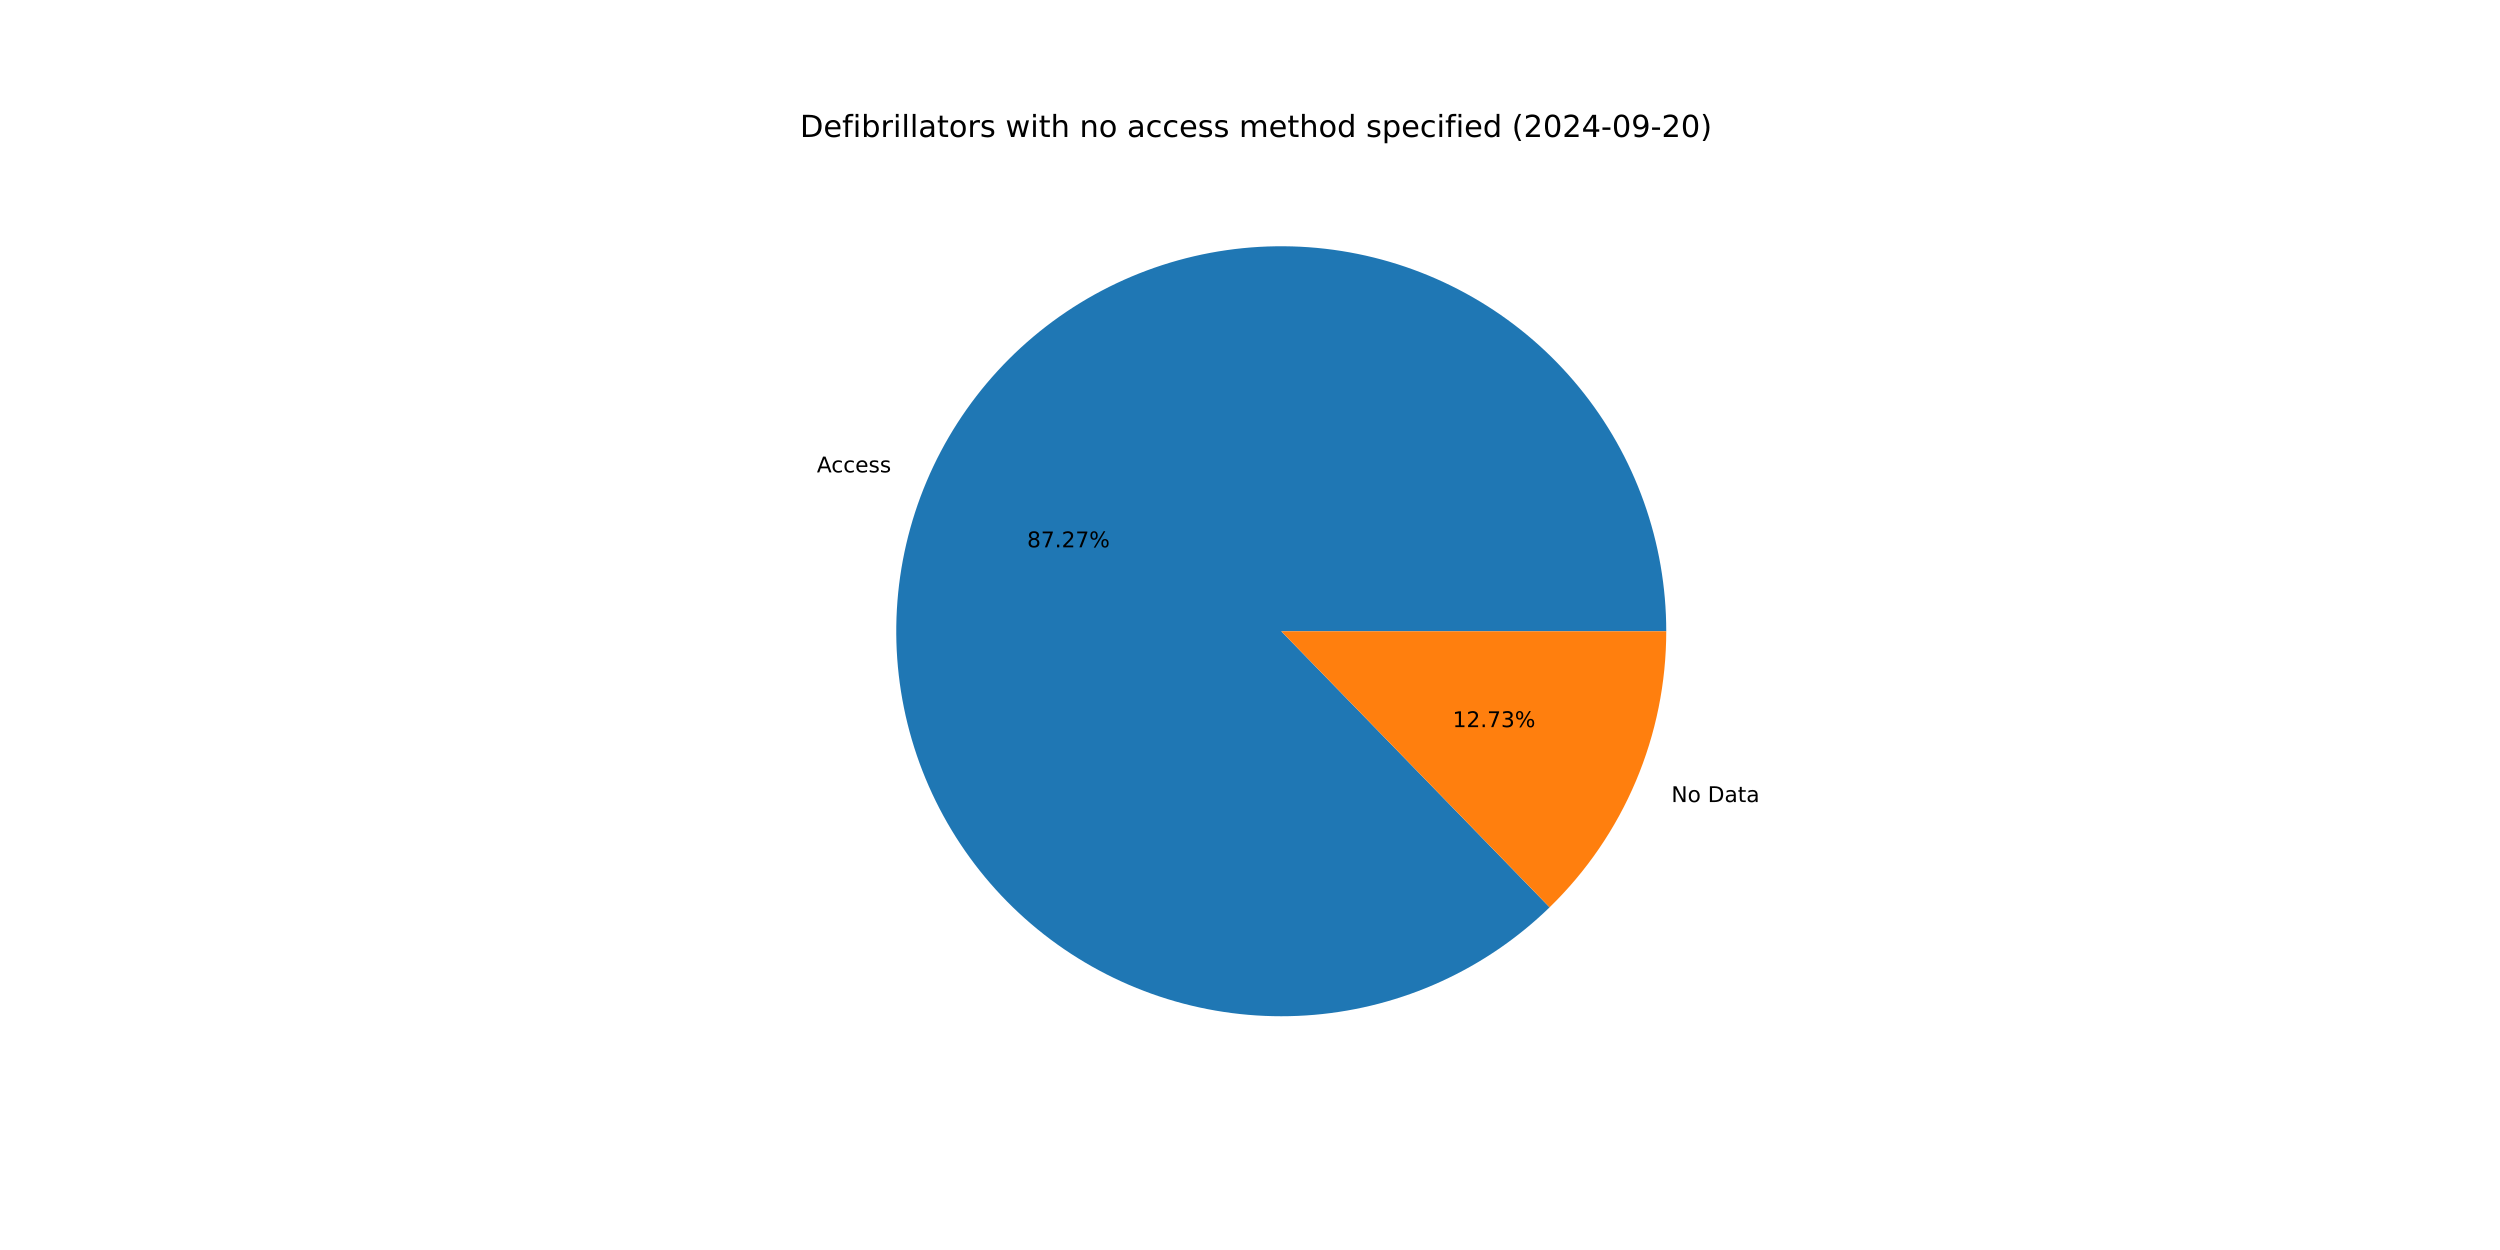
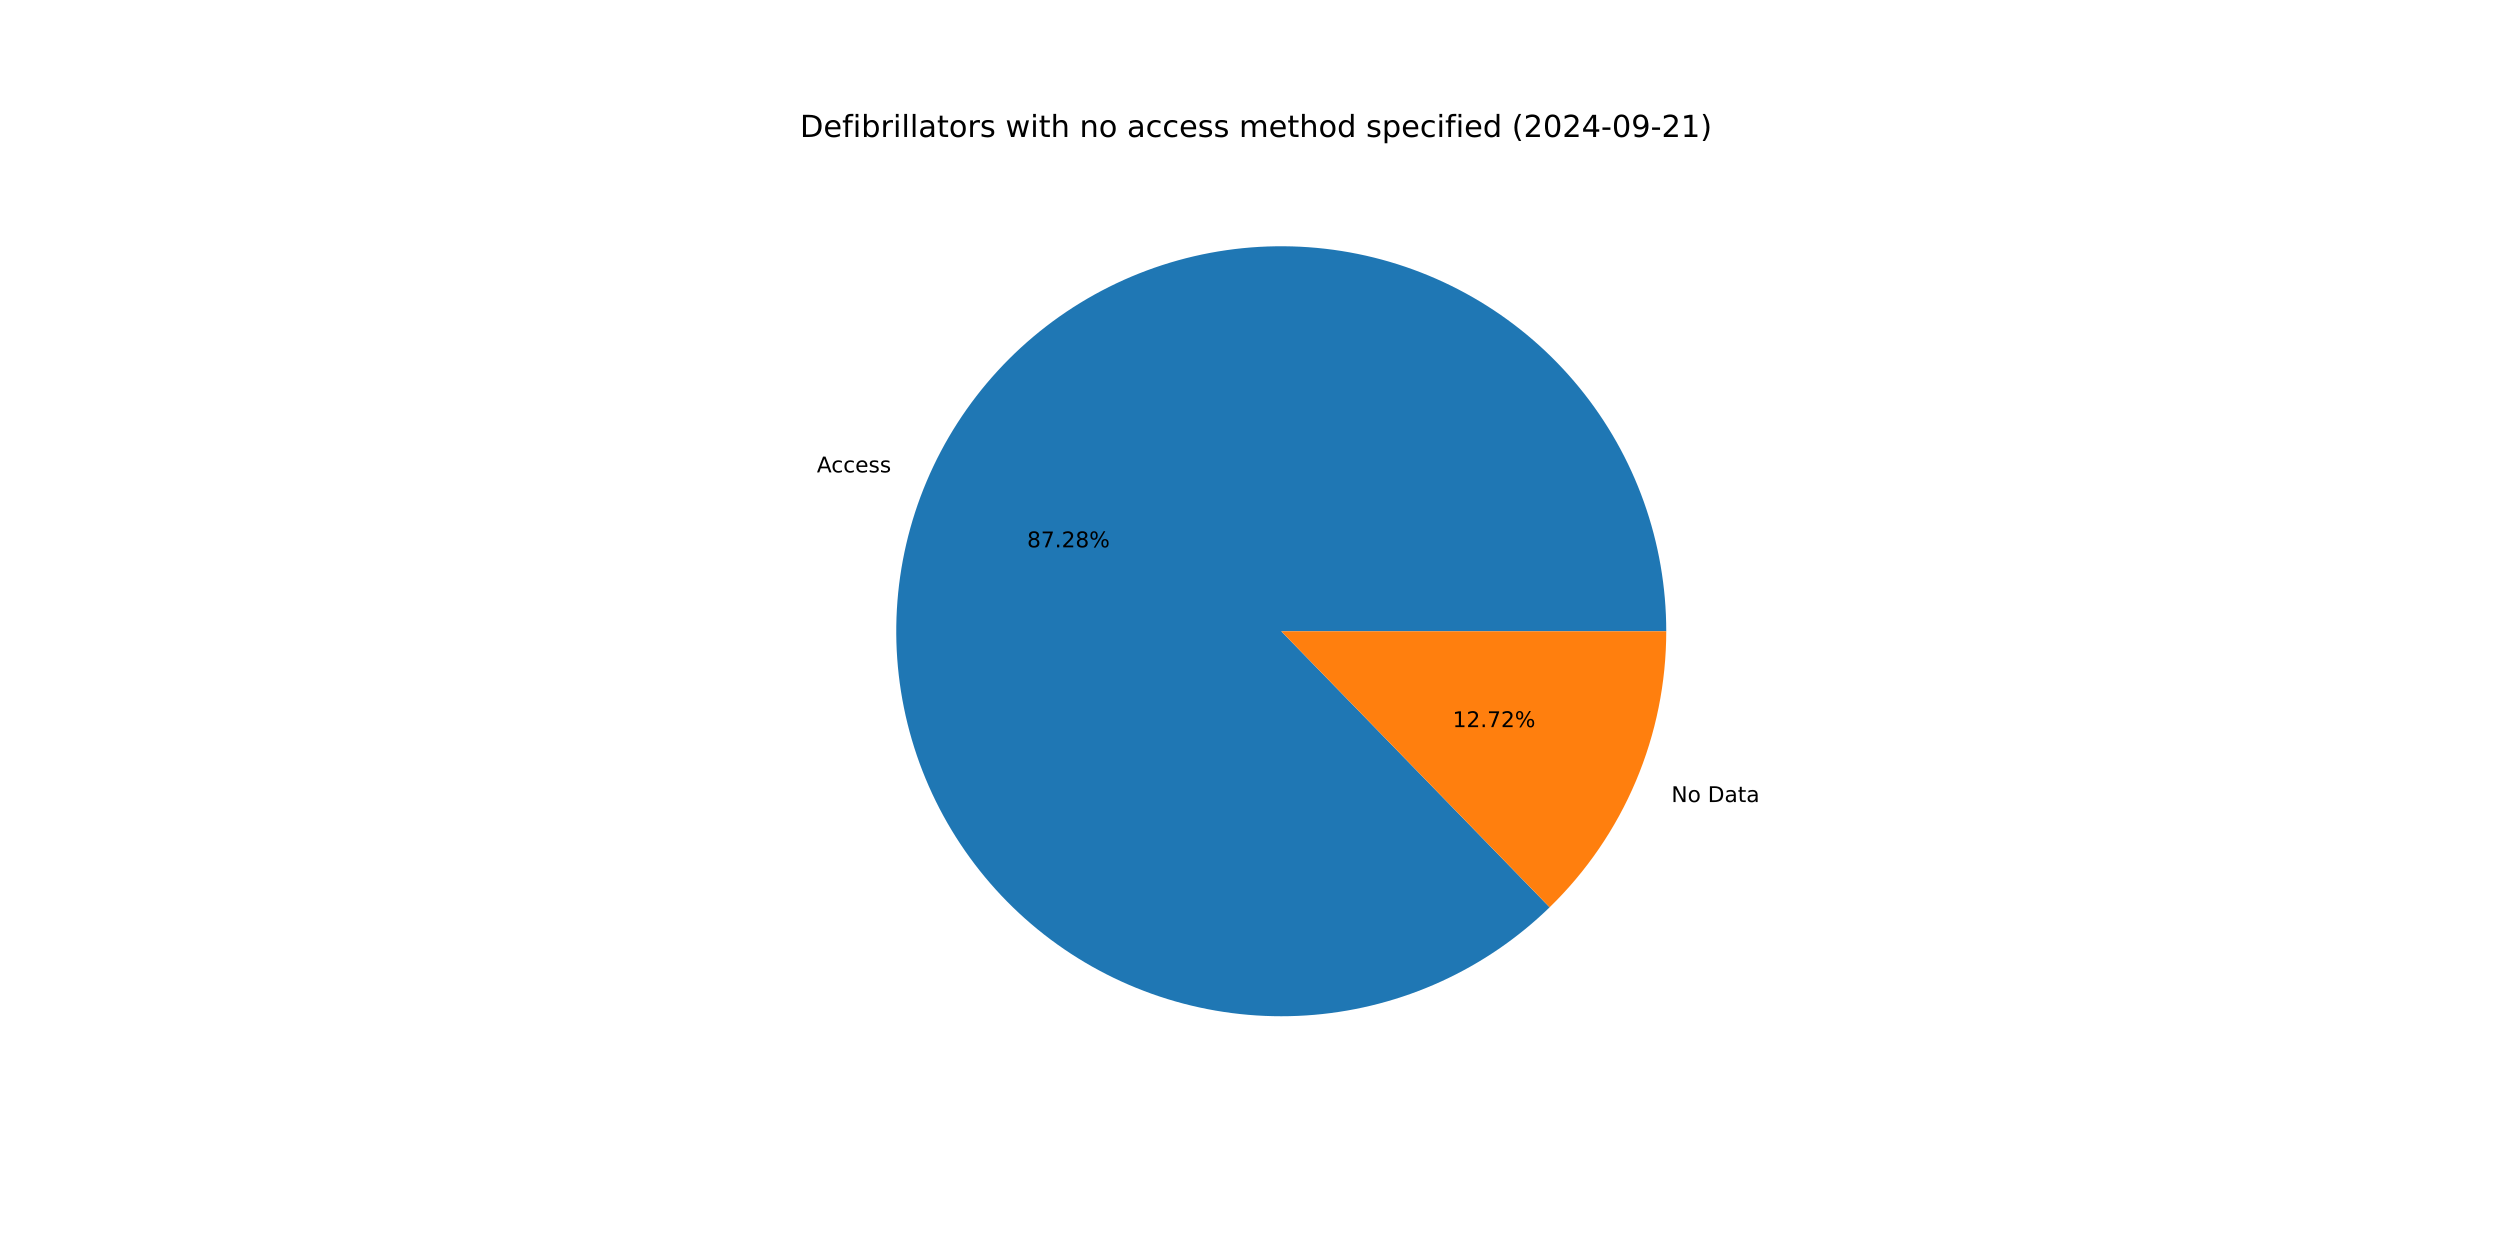
<svg xmlns="http://www.w3.org/2000/svg" xmlns:xlink="http://www.w3.org/1999/xlink" width="1152pt" height="576pt" viewBox="0 0 1152 576" version="1.1">
  <defs>
    <style type="text/css">*{stroke-linejoin: round; stroke-linecap: butt}</style>
  </defs>
  <g id="figure_1">
    <g id="patch_1">
      <path d="M 0 576  L 1152 576  L 1152 0  L 0 0  z " style="fill: #ffffff" />
    </g>
    <g id="axes_1">
      <g id="patch_2">
-         <path d="M 767.808 290.88  C 767.808 270.563 764.318 250.396 757.49 231.261  C 750.663 212.126 740.599 194.305 727.737 178.577  C 714.876 162.849 699.409 149.446 682.01 138.955  C 664.612 128.464 645.539 121.039 625.627 117.005  C 605.715 112.97 585.257 112.387 565.147 115.279  C 545.037 118.171 525.572 124.496 507.604 133.978  C 489.635 143.46 473.428 155.958 459.691 170.927  C 445.954 185.896 434.89 203.114 426.982 221.829  C 419.074 240.543 414.439 260.478 413.281 280.762  C 412.122 301.046 414.456 321.379 420.181 340.872  C 425.907 360.366 434.938 378.732 446.881 395.168  C 458.824 411.604 473.502 425.866 490.274 437.333  C 507.046 448.799 525.664 457.3 545.314 462.463  C 564.964 467.627 585.355 469.376 605.597 467.636  C 625.84 465.895 645.633 460.691 664.113 452.249  C 682.593 443.807 699.487 432.253 714.055 418.092  L 590.4 290.88  z " style="fill: #1f77b4" />
+         <path d="M 767.808 290.88  C 767.808 270.563 764.318 250.396 757.49 231.26  C 750.662 212.124 740.598 194.303 727.736 178.575  C 714.875 162.847 699.406 149.444 682.007 138.953  C 664.608 128.462 645.536 121.038 625.623 117.004  C 605.71 112.97 585.251 112.387 565.141 115.279  C 545.031 118.172 525.566 124.498 507.598 133.981  C 489.629 143.464 473.422 155.963 459.686 170.933  C 445.949 185.902 434.885 203.121 426.978 221.837  C 419.071 240.552 414.438 260.488 413.28 280.772  C 412.123 301.056 414.458 321.39 420.185 340.883  C 425.911 360.377 434.944 378.742 446.888 395.178  C 458.833 411.613 473.512 425.875 490.285 437.34  C 507.059 448.806 525.677 457.305 545.328 462.467  C 564.978 467.629 585.371 469.377 605.613 467.635  C 625.855 465.892 645.649 460.686 664.129 452.242  C 682.608 443.798 699.501 432.243 714.068 418.08  L 590.4 290.88  z " style="fill: #1f77b4" />
      </g>
      <g id="patch_3">
-         <path d="M 714.055 418.092  C 731.064 401.559 744.586 381.781 753.818 359.931  C 763.051 338.081 767.808 314.6 767.808 290.88  L 590.4 290.88  z " style="fill: #ff7f0e" />
+         <path d="M 714.068 418.08  C 731.073 401.547 744.591 381.771 753.822 359.923  C 763.052 338.076 767.808 314.597 767.808 290.88  L 590.4 290.88  z " style="fill: #ff7f0e" />
      </g>
      <g id="matplotlib.axis_1" />
      <g id="matplotlib.axis_2" />
      <g id="text_1">
-         <g transform="translate(376.4056 217.6829) scale(0.1 -0.1)">
+         <g transform="translate(376.4018 217.692) scale(0.1 -0.1)">
          <defs>
            <path id="DejaVuSans-41" d="M 2188 4044  L 1331 1722  L 3047 1722  L 2188 4044  z M 1831 4666  L 2547 4666  L 4325 0  L 3669 0  L 3244 1197  L 1141 1197  L 716 0  L 50 0  L 1831 4666  z " transform="scale(0.015625)" />
            <path id="DejaVuSans-63" d="M 3122 3366  L 3122 2828  Q 2878 2963 2633 3030  Q 2388 3097 2138 3097  Q 1578 3097 1268 2742  Q 959 2388 959 1747  Q 959 1106 1268 751  Q 1578 397 2138 397  Q 2388 397 2633 464  Q 2878 531 3122 666  L 3122 134  Q 2881 22 2623 -34  Q 2366 -91 2075 -91  Q 1284 -91 818 406  Q 353 903 353 1747  Q 353 2603 823 3093  Q 1294 3584 2113 3584  Q 2378 3584 2631 3529  Q 2884 3475 3122 3366  z " transform="scale(0.015625)" />
            <path id="DejaVuSans-65" d="M 3597 1894  L 3597 1613  L 953 1613  Q 991 1019 1311 708  Q 1631 397 2203 397  Q 2534 397 2845 478  Q 3156 559 3463 722  L 3463 178  Q 3153 47 2828 -22  Q 2503 -91 2169 -91  Q 1331 -91 842 396  Q 353 884 353 1716  Q 353 2575 817 3079  Q 1281 3584 2069 3584  Q 2775 3584 3186 3129  Q 3597 2675 3597 1894  z M 3022 2063  Q 3016 2534 2758 2815  Q 2500 3097 2075 3097  Q 1594 3097 1305 2825  Q 1016 2553 972 2059  L 3022 2063  z " transform="scale(0.015625)" />
            <path id="DejaVuSans-73" d="M 2834 3397  L 2834 2853  Q 2591 2978 2328 3040  Q 2066 3103 1784 3103  Q 1356 3103 1142 2972  Q 928 2841 928 2578  Q 928 2378 1081 2264  Q 1234 2150 1697 2047  L 1894 2003  Q 2506 1872 2764 1633  Q 3022 1394 3022 966  Q 3022 478 2636 193  Q 2250 -91 1575 -91  Q 1294 -91 989 -36  Q 684 19 347 128  L 347 722  Q 666 556 975 473  Q 1284 391 1588 391  Q 1994 391 2212 530  Q 2431 669 2431 922  Q 2431 1156 2273 1281  Q 2116 1406 1581 1522  L 1381 1569  Q 847 1681 609 1914  Q 372 2147 372 2553  Q 372 3047 722 3315  Q 1072 3584 1716 3584  Q 2034 3584 2315 3537  Q 2597 3491 2834 3397  z " transform="scale(0.015625)" />
          </defs>
          <use xlink:href="#DejaVuSans-41" />
          <use xlink:href="#DejaVuSans-63" x="66.658" />
          <use xlink:href="#DejaVuSans-63" x="121.639" />
          <use xlink:href="#DejaVuSans-65" x="176.619" />
          <use xlink:href="#DejaVuSans-73" x="238.143" />
          <use xlink:href="#DejaVuSans-73" x="290.242" />
        </g>
      </g>
      <g id="text_2">
-         <g transform="translate(473.2842 252.2086) scale(0.1 -0.1)">
+         <g transform="translate(473.2821 252.2135) scale(0.1 -0.1)">
          <defs>
            <path id="DejaVuSans-38" d="M 2034 2216  Q 1584 2216 1326 1975  Q 1069 1734 1069 1313  Q 1069 891 1326 650  Q 1584 409 2034 409  Q 2484 409 2743 651  Q 3003 894 3003 1313  Q 3003 1734 2745 1975  Q 2488 2216 2034 2216  z M 1403 2484  Q 997 2584 770 2862  Q 544 3141 544 3541  Q 544 4100 942 4425  Q 1341 4750 2034 4750  Q 2731 4750 3128 4425  Q 3525 4100 3525 3541  Q 3525 3141 3298 2862  Q 3072 2584 2669 2484  Q 3125 2378 3379 2068  Q 3634 1759 3634 1313  Q 3634 634 3220 271  Q 2806 -91 2034 -91  Q 1263 -91 848 271  Q 434 634 434 1313  Q 434 1759 690 2068  Q 947 2378 1403 2484  z M 1172 3481  Q 1172 3119 1398 2916  Q 1625 2713 2034 2713  Q 2441 2713 2670 2916  Q 2900 3119 2900 3481  Q 2900 3844 2670 4047  Q 2441 4250 2034 4250  Q 1625 4250 1398 4047  Q 1172 3844 1172 3481  z " transform="scale(0.015625)" />
            <path id="DejaVuSans-37" d="M 525 4666  L 3525 4666  L 3525 4397  L 1831 0  L 1172 0  L 2766 4134  L 525 4134  L 525 4666  z " transform="scale(0.015625)" />
            <path id="DejaVuSans-2e" d="M 684 794  L 1344 794  L 1344 0  L 684 0  L 684 794  z " transform="scale(0.015625)" />
            <path id="DejaVuSans-32" d="M 1228 531  L 3431 531  L 3431 0  L 469 0  L 469 531  Q 828 903 1448 1529  Q 2069 2156 2228 2338  Q 2531 2678 2651 2914  Q 2772 3150 2772 3378  Q 2772 3750 2511 3984  Q 2250 4219 1831 4219  Q 1534 4219 1204 4116  Q 875 4013 500 3803  L 500 4441  Q 881 4594 1212 4672  Q 1544 4750 1819 4750  Q 2544 4750 2975 4387  Q 3406 4025 3406 3419  Q 3406 3131 3298 2873  Q 3191 2616 2906 2266  Q 2828 2175 2409 1742  Q 1991 1309 1228 531  z " transform="scale(0.015625)" />
            <path id="DejaVuSans-25" d="M 4653 2053  Q 4381 2053 4226 1822  Q 4072 1591 4072 1178  Q 4072 772 4226 539  Q 4381 306 4653 306  Q 4919 306 5073 539  Q 5228 772 5228 1178  Q 5228 1588 5073 1820  Q 4919 2053 4653 2053  z M 4653 2450  Q 5147 2450 5437 2106  Q 5728 1763 5728 1178  Q 5728 594 5436 251  Q 5144 -91 4653 -91  Q 4153 -91 3862 251  Q 3572 594 3572 1178  Q 3572 1766 3864 2108  Q 4156 2450 4653 2450  z M 1428 4353  Q 1159 4353 1004 4120  Q 850 3888 850 3481  Q 850 3069 1003 2837  Q 1156 2606 1428 2606  Q 1700 2606 1854 2837  Q 2009 3069 2009 3481  Q 2009 3884 1853 4118  Q 1697 4353 1428 4353  z M 4250 4750  L 4750 4750  L 1831 -91  L 1331 -91  L 4250 4750  z M 1428 4750  Q 1922 4750 2215 4408  Q 2509 4066 2509 3481  Q 2509 2891 2217 2550  Q 1925 2209 1428 2209  Q 931 2209 642 2551  Q 353 2894 353 3481  Q 353 4063 643 4406  Q 934 4750 1428 4750  z " transform="scale(0.015625)" />
          </defs>
          <use xlink:href="#DejaVuSans-38" />
          <use xlink:href="#DejaVuSans-37" x="63.623" />
          <use xlink:href="#DejaVuSans-2e" x="127.246" />
          <use xlink:href="#DejaVuSans-32" x="159.033" />
-           <use xlink:href="#DejaVuSans-37" x="222.656" />
+           <use xlink:href="#DejaVuSans-38" x="222.656" />
          <use xlink:href="#DejaVuSans-25" x="286.279" />
        </g>
      </g>
      <g id="text_3">
-         <g transform="translate(770.16 369.5958) scale(0.1 -0.1)">
+         <g transform="translate(770.1638 369.5868) scale(0.1 -0.1)">
          <defs>
            <path id="DejaVuSans-4e" d="M 628 4666  L 1478 4666  L 3547 763  L 3547 4666  L 4159 4666  L 4159 0  L 3309 0  L 1241 3903  L 1241 0  L 628 0  L 628 4666  z " transform="scale(0.015625)" />
            <path id="DejaVuSans-6f" d="M 1959 3097  Q 1497 3097 1228 2736  Q 959 2375 959 1747  Q 959 1119 1226 758  Q 1494 397 1959 397  Q 2419 397 2687 759  Q 2956 1122 2956 1747  Q 2956 2369 2687 2733  Q 2419 3097 1959 3097  z M 1959 3584  Q 2709 3584 3137 3096  Q 3566 2609 3566 1747  Q 3566 888 3137 398  Q 2709 -91 1959 -91  Q 1206 -91 779 398  Q 353 888 353 1747  Q 353 2609 779 3096  Q 1206 3584 1959 3584  z " transform="scale(0.015625)" />
            <path id="DejaVuSans-20" transform="scale(0.015625)" />
            <path id="DejaVuSans-44" d="M 1259 4147  L 1259 519  L 2022 519  Q 2988 519 3436 956  Q 3884 1394 3884 2338  Q 3884 3275 3436 3711  Q 2988 4147 2022 4147  L 1259 4147  z M 628 4666  L 1925 4666  Q 3281 4666 3915 4102  Q 4550 3538 4550 2338  Q 4550 1131 3912 565  Q 3275 0 1925 0  L 628 0  L 628 4666  z " transform="scale(0.015625)" />
            <path id="DejaVuSans-61" d="M 2194 1759  Q 1497 1759 1228 1600  Q 959 1441 959 1056  Q 959 750 1161 570  Q 1363 391 1709 391  Q 2188 391 2477 730  Q 2766 1069 2766 1631  L 2766 1759  L 2194 1759  z M 3341 1997  L 3341 0  L 2766 0  L 2766 531  Q 2569 213 2275 61  Q 1981 -91 1556 -91  Q 1019 -91 701 211  Q 384 513 384 1019  Q 384 1609 779 1909  Q 1175 2209 1959 2209  L 2766 2209  L 2766 2266  Q 2766 2663 2505 2880  Q 2244 3097 1772 3097  Q 1472 3097 1187 3025  Q 903 2953 641 2809  L 641 3341  Q 956 3463 1253 3523  Q 1550 3584 1831 3584  Q 2591 3584 2966 3190  Q 3341 2797 3341 1997  z " transform="scale(0.015625)" />
            <path id="DejaVuSans-74" d="M 1172 4494  L 1172 3500  L 2356 3500  L 2356 3053  L 1172 3053  L 1172 1153  Q 1172 725 1289 603  Q 1406 481 1766 481  L 2356 481  L 2356 0  L 1766 0  Q 1100 0 847 248  Q 594 497 594 1153  L 594 3053  L 172 3053  L 172 3500  L 594 3500  L 594 4494  L 1172 4494  z " transform="scale(0.015625)" />
          </defs>
          <use xlink:href="#DejaVuSans-4e" />
          <use xlink:href="#DejaVuSans-6f" x="74.805" />
          <use xlink:href="#DejaVuSans-20" x="135.986" />
          <use xlink:href="#DejaVuSans-44" x="167.773" />
          <use xlink:href="#DejaVuSans-61" x="244.775" />
          <use xlink:href="#DejaVuSans-74" x="306.055" />
          <use xlink:href="#DejaVuSans-61" x="345.264" />
        </g>
      </g>
      <g id="text_4">
-         <g transform="translate(669.3861 335.0702) scale(0.1 -0.1)">
+         <g transform="translate(669.3882 335.0653) scale(0.1 -0.1)">
          <defs>
            <path id="DejaVuSans-31" d="M 794 531  L 1825 531  L 1825 4091  L 703 3866  L 703 4441  L 1819 4666  L 2450 4666  L 2450 531  L 3481 531  L 3481 0  L 794 0  L 794 531  z " transform="scale(0.015625)" />
-             <path id="DejaVuSans-33" d="M 2597 2516  Q 3050 2419 3304 2112  Q 3559 1806 3559 1356  Q 3559 666 3084 287  Q 2609 -91 1734 -91  Q 1441 -91 1130 -33  Q 819 25 488 141  L 488 750  Q 750 597 1062 519  Q 1375 441 1716 441  Q 2309 441 2620 675  Q 2931 909 2931 1356  Q 2931 1769 2642 2001  Q 2353 2234 1838 2234  L 1294 2234  L 1294 2753  L 1863 2753  Q 2328 2753 2575 2939  Q 2822 3125 2822 3475  Q 2822 3834 2567 4026  Q 2313 4219 1838 4219  Q 1578 4219 1281 4162  Q 984 4106 628 3988  L 628 4550  Q 988 4650 1302 4700  Q 1616 4750 1894 4750  Q 2613 4750 3031 4423  Q 3450 4097 3450 3541  Q 3450 3153 3228 2886  Q 3006 2619 2597 2516  z " transform="scale(0.015625)" />
          </defs>
          <use xlink:href="#DejaVuSans-31" />
          <use xlink:href="#DejaVuSans-32" x="63.623" />
          <use xlink:href="#DejaVuSans-2e" x="127.246" />
          <use xlink:href="#DejaVuSans-37" x="159.033" />
-           <use xlink:href="#DejaVuSans-33" x="222.656" />
+           <use xlink:href="#DejaVuSans-32" x="222.656" />
          <use xlink:href="#DejaVuSans-25" x="286.279" />
        </g>
      </g>
      <g id="text_5">
        <g transform="translate(368.64 63.12) scale(0.14 -0.14)">
          <defs>
            <path id="DejaVuSans-66" d="M 2375 4863  L 2375 4384  L 1825 4384  Q 1516 4384 1395 4259  Q 1275 4134 1275 3809  L 1275 3500  L 2222 3500  L 2222 3053  L 1275 3053  L 1275 0  L 697 0  L 697 3053  L 147 3053  L 147 3500  L 697 3500  L 697 3744  Q 697 4328 969 4595  Q 1241 4863 1831 4863  L 2375 4863  z " transform="scale(0.015625)" />
            <path id="DejaVuSans-69" d="M 603 3500  L 1178 3500  L 1178 0  L 603 0  L 603 3500  z M 603 4863  L 1178 4863  L 1178 4134  L 603 4134  L 603 4863  z " transform="scale(0.015625)" />
            <path id="DejaVuSans-62" d="M 3116 1747  Q 3116 2381 2855 2742  Q 2594 3103 2138 3103  Q 1681 3103 1420 2742  Q 1159 2381 1159 1747  Q 1159 1113 1420 752  Q 1681 391 2138 391  Q 2594 391 2855 752  Q 3116 1113 3116 1747  z M 1159 2969  Q 1341 3281 1617 3432  Q 1894 3584 2278 3584  Q 2916 3584 3314 3078  Q 3713 2572 3713 1747  Q 3713 922 3314 415  Q 2916 -91 2278 -91  Q 1894 -91 1617 61  Q 1341 213 1159 525  L 1159 0  L 581 0  L 581 4863  L 1159 4863  L 1159 2969  z " transform="scale(0.015625)" />
            <path id="DejaVuSans-72" d="M 2631 2963  Q 2534 3019 2420 3045  Q 2306 3072 2169 3072  Q 1681 3072 1420 2755  Q 1159 2438 1159 1844  L 1159 0  L 581 0  L 581 3500  L 1159 3500  L 1159 2956  Q 1341 3275 1631 3429  Q 1922 3584 2338 3584  Q 2397 3584 2469 3576  Q 2541 3569 2628 3553  L 2631 2963  z " transform="scale(0.015625)" />
            <path id="DejaVuSans-6c" d="M 603 4863  L 1178 4863  L 1178 0  L 603 0  L 603 4863  z " transform="scale(0.015625)" />
            <path id="DejaVuSans-77" d="M 269 3500  L 844 3500  L 1563 769  L 2278 3500  L 2956 3500  L 3675 769  L 4391 3500  L 4966 3500  L 4050 0  L 3372 0  L 2619 2869  L 1863 0  L 1184 0  L 269 3500  z " transform="scale(0.015625)" />
            <path id="DejaVuSans-68" d="M 3513 2113  L 3513 0  L 2938 0  L 2938 2094  Q 2938 2591 2744 2837  Q 2550 3084 2163 3084  Q 1697 3084 1428 2787  Q 1159 2491 1159 1978  L 1159 0  L 581 0  L 581 4863  L 1159 4863  L 1159 2956  Q 1366 3272 1645 3428  Q 1925 3584 2291 3584  Q 2894 3584 3203 3211  Q 3513 2838 3513 2113  z " transform="scale(0.015625)" />
            <path id="DejaVuSans-6e" d="M 3513 2113  L 3513 0  L 2938 0  L 2938 2094  Q 2938 2591 2744 2837  Q 2550 3084 2163 3084  Q 1697 3084 1428 2787  Q 1159 2491 1159 1978  L 1159 0  L 581 0  L 581 3500  L 1159 3500  L 1159 2956  Q 1366 3272 1645 3428  Q 1925 3584 2291 3584  Q 2894 3584 3203 3211  Q 3513 2838 3513 2113  z " transform="scale(0.015625)" />
            <path id="DejaVuSans-6d" d="M 3328 2828  Q 3544 3216 3844 3400  Q 4144 3584 4550 3584  Q 5097 3584 5394 3201  Q 5691 2819 5691 2113  L 5691 0  L 5113 0  L 5113 2094  Q 5113 2597 4934 2840  Q 4756 3084 4391 3084  Q 3944 3084 3684 2787  Q 3425 2491 3425 1978  L 3425 0  L 2847 0  L 2847 2094  Q 2847 2600 2669 2842  Q 2491 3084 2119 3084  Q 1678 3084 1418 2786  Q 1159 2488 1159 1978  L 1159 0  L 581 0  L 581 3500  L 1159 3500  L 1159 2956  Q 1356 3278 1631 3431  Q 1906 3584 2284 3584  Q 2666 3584 2933 3390  Q 3200 3197 3328 2828  z " transform="scale(0.015625)" />
            <path id="DejaVuSans-64" d="M 2906 2969  L 2906 4863  L 3481 4863  L 3481 0  L 2906 0  L 2906 525  Q 2725 213 2448 61  Q 2172 -91 1784 -91  Q 1150 -91 751 415  Q 353 922 353 1747  Q 353 2572 751 3078  Q 1150 3584 1784 3584  Q 2172 3584 2448 3432  Q 2725 3281 2906 2969  z M 947 1747  Q 947 1113 1208 752  Q 1469 391 1925 391  Q 2381 391 2643 752  Q 2906 1113 2906 1747  Q 2906 2381 2643 2742  Q 2381 3103 1925 3103  Q 1469 3103 1208 2742  Q 947 2381 947 1747  z " transform="scale(0.015625)" />
            <path id="DejaVuSans-70" d="M 1159 525  L 1159 -1331  L 581 -1331  L 581 3500  L 1159 3500  L 1159 2969  Q 1341 3281 1617 3432  Q 1894 3584 2278 3584  Q 2916 3584 3314 3078  Q 3713 2572 3713 1747  Q 3713 922 3314 415  Q 2916 -91 2278 -91  Q 1894 -91 1617 61  Q 1341 213 1159 525  z M 3116 1747  Q 3116 2381 2855 2742  Q 2594 3103 2138 3103  Q 1681 3103 1420 2742  Q 1159 2381 1159 1747  Q 1159 1113 1420 752  Q 1681 391 2138 391  Q 2594 391 2855 752  Q 3116 1113 3116 1747  z " transform="scale(0.015625)" />
            <path id="DejaVuSans-28" d="M 1984 4856  Q 1566 4138 1362 3434  Q 1159 2731 1159 2009  Q 1159 1288 1364 580  Q 1569 -128 1984 -844  L 1484 -844  Q 1016 -109 783 600  Q 550 1309 550 2009  Q 550 2706 781 3412  Q 1013 4119 1484 4856  L 1984 4856  z " transform="scale(0.015625)" />
            <path id="DejaVuSans-30" d="M 2034 4250  Q 1547 4250 1301 3770  Q 1056 3291 1056 2328  Q 1056 1369 1301 889  Q 1547 409 2034 409  Q 2525 409 2770 889  Q 3016 1369 3016 2328  Q 3016 3291 2770 3770  Q 2525 4250 2034 4250  z M 2034 4750  Q 2819 4750 3233 4129  Q 3647 3509 3647 2328  Q 3647 1150 3233 529  Q 2819 -91 2034 -91  Q 1250 -91 836 529  Q 422 1150 422 2328  Q 422 3509 836 4129  Q 1250 4750 2034 4750  z " transform="scale(0.015625)" />
            <path id="DejaVuSans-34" d="M 2419 4116  L 825 1625  L 2419 1625  L 2419 4116  z M 2253 4666  L 3047 4666  L 3047 1625  L 3713 1625  L 3713 1100  L 3047 1100  L 3047 0  L 2419 0  L 2419 1100  L 313 1100  L 313 1709  L 2253 4666  z " transform="scale(0.015625)" />
            <path id="DejaVuSans-2d" d="M 313 2009  L 1997 2009  L 1997 1497  L 313 1497  L 313 2009  z " transform="scale(0.015625)" />
            <path id="DejaVuSans-39" d="M 703 97  L 703 672  Q 941 559 1184 500  Q 1428 441 1663 441  Q 2288 441 2617 861  Q 2947 1281 2994 2138  Q 2813 1869 2534 1725  Q 2256 1581 1919 1581  Q 1219 1581 811 2004  Q 403 2428 403 3163  Q 403 3881 828 4315  Q 1253 4750 1959 4750  Q 2769 4750 3195 4129  Q 3622 3509 3622 2328  Q 3622 1225 3098 567  Q 2575 -91 1691 -91  Q 1453 -91 1209 -44  Q 966 3 703 97  z M 1959 2075  Q 2384 2075 2632 2365  Q 2881 2656 2881 3163  Q 2881 3666 2632 3958  Q 2384 4250 1959 4250  Q 1534 4250 1286 3958  Q 1038 3666 1038 3163  Q 1038 2656 1286 2365  Q 1534 2075 1959 2075  z " transform="scale(0.015625)" />
            <path id="DejaVuSans-29" d="M 513 4856  L 1013 4856  Q 1481 4119 1714 3412  Q 1947 2706 1947 2009  Q 1947 1309 1714 600  Q 1481 -109 1013 -844  L 513 -844  Q 928 -128 1133 580  Q 1338 1288 1338 2009  Q 1338 2731 1133 3434  Q 928 4138 513 4856  z " transform="scale(0.015625)" />
          </defs>
          <use xlink:href="#DejaVuSans-44" />
          <use xlink:href="#DejaVuSans-65" x="77.002" />
          <use xlink:href="#DejaVuSans-66" x="138.525" />
          <use xlink:href="#DejaVuSans-69" x="173.73" />
          <use xlink:href="#DejaVuSans-62" x="201.514" />
          <use xlink:href="#DejaVuSans-72" x="264.99" />
          <use xlink:href="#DejaVuSans-69" x="306.104" />
          <use xlink:href="#DejaVuSans-6c" x="333.887" />
          <use xlink:href="#DejaVuSans-6c" x="361.67" />
          <use xlink:href="#DejaVuSans-61" x="389.453" />
          <use xlink:href="#DejaVuSans-74" x="450.732" />
          <use xlink:href="#DejaVuSans-6f" x="489.941" />
          <use xlink:href="#DejaVuSans-72" x="551.123" />
          <use xlink:href="#DejaVuSans-73" x="592.236" />
          <use xlink:href="#DejaVuSans-20" x="644.336" />
          <use xlink:href="#DejaVuSans-77" x="676.123" />
          <use xlink:href="#DejaVuSans-69" x="757.91" />
          <use xlink:href="#DejaVuSans-74" x="785.693" />
          <use xlink:href="#DejaVuSans-68" x="824.902" />
          <use xlink:href="#DejaVuSans-20" x="888.281" />
          <use xlink:href="#DejaVuSans-6e" x="920.068" />
          <use xlink:href="#DejaVuSans-6f" x="983.447" />
          <use xlink:href="#DejaVuSans-20" x="1044.629" />
          <use xlink:href="#DejaVuSans-61" x="1076.416" />
          <use xlink:href="#DejaVuSans-63" x="1137.695" />
          <use xlink:href="#DejaVuSans-63" x="1192.676" />
          <use xlink:href="#DejaVuSans-65" x="1247.656" />
          <use xlink:href="#DejaVuSans-73" x="1309.18" />
          <use xlink:href="#DejaVuSans-73" x="1361.279" />
          <use xlink:href="#DejaVuSans-20" x="1413.379" />
          <use xlink:href="#DejaVuSans-6d" x="1445.166" />
          <use xlink:href="#DejaVuSans-65" x="1542.578" />
          <use xlink:href="#DejaVuSans-74" x="1604.102" />
          <use xlink:href="#DejaVuSans-68" x="1643.311" />
          <use xlink:href="#DejaVuSans-6f" x="1706.689" />
          <use xlink:href="#DejaVuSans-64" x="1767.871" />
          <use xlink:href="#DejaVuSans-20" x="1831.348" />
          <use xlink:href="#DejaVuSans-73" x="1863.135" />
          <use xlink:href="#DejaVuSans-70" x="1915.234" />
          <use xlink:href="#DejaVuSans-65" x="1978.711" />
          <use xlink:href="#DejaVuSans-63" x="2040.234" />
          <use xlink:href="#DejaVuSans-69" x="2095.215" />
          <use xlink:href="#DejaVuSans-66" x="2122.998" />
          <use xlink:href="#DejaVuSans-69" x="2158.203" />
          <use xlink:href="#DejaVuSans-65" x="2185.986" />
          <use xlink:href="#DejaVuSans-64" x="2247.51" />
          <use xlink:href="#DejaVuSans-20" x="2310.986" />
          <use xlink:href="#DejaVuSans-28" x="2342.773" />
          <use xlink:href="#DejaVuSans-32" x="2381.787" />
          <use xlink:href="#DejaVuSans-30" x="2445.41" />
          <use xlink:href="#DejaVuSans-32" x="2509.033" />
          <use xlink:href="#DejaVuSans-34" x="2572.656" />
          <use xlink:href="#DejaVuSans-2d" x="2636.279" />
          <use xlink:href="#DejaVuSans-30" x="2672.363" />
          <use xlink:href="#DejaVuSans-39" x="2735.986" />
          <use xlink:href="#DejaVuSans-2d" x="2799.609" />
          <use xlink:href="#DejaVuSans-32" x="2835.693" />
-           <use xlink:href="#DejaVuSans-30" x="2899.316" />
+           <use xlink:href="#DejaVuSans-31" x="2899.316" />
          <use xlink:href="#DejaVuSans-29" x="2962.939" />
        </g>
      </g>
    </g>
  </g>
</svg>
